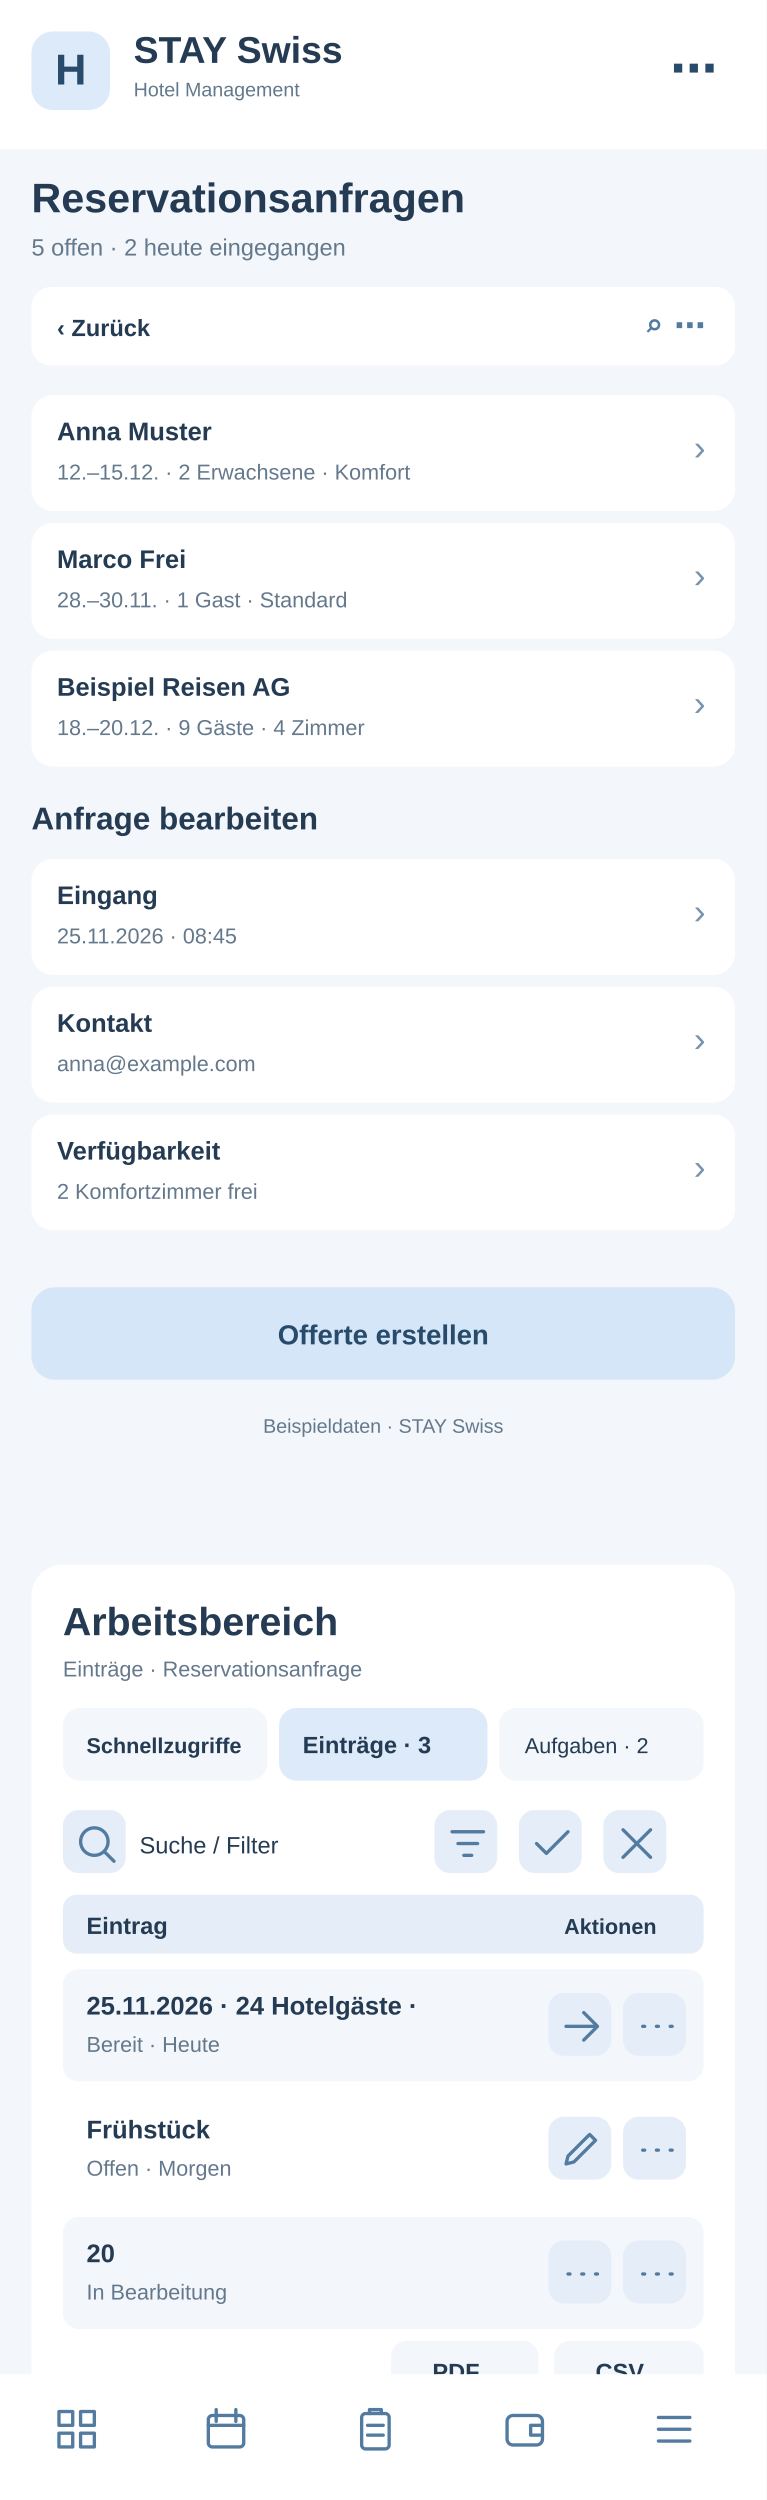
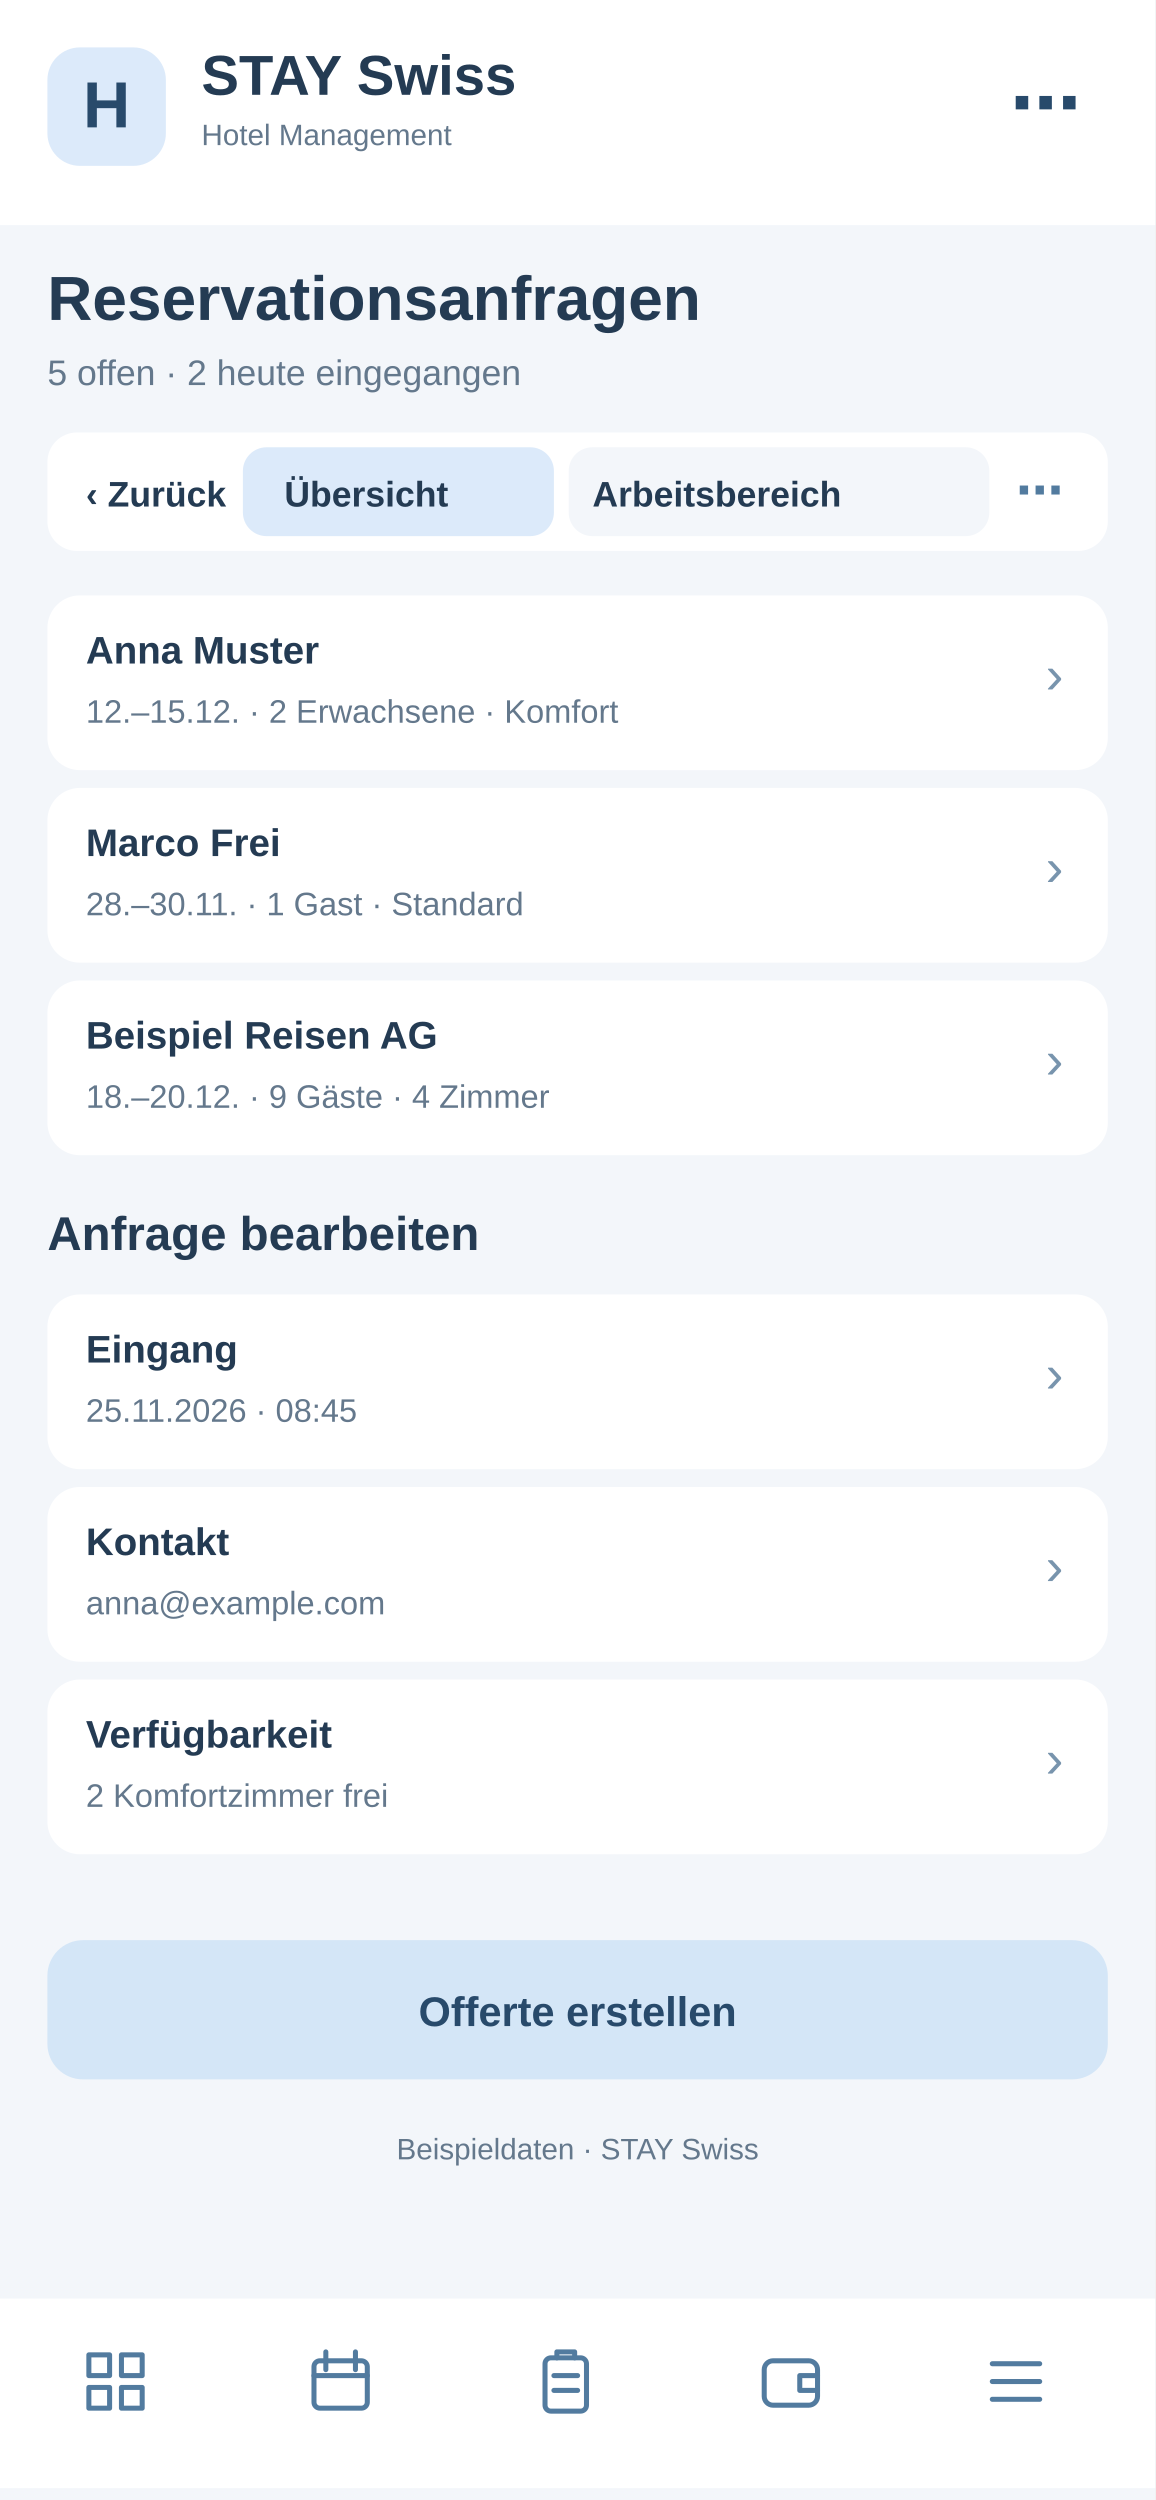
- <svg xmlns="http://www.w3.org/2000/svg" width="390" height="1272" viewBox="0 0 390 1272">
-   <rect x="0" y="0" width="390" height="1272" fill="#f3f6fa" rx="0" />
-   <rect x="0" y="0" width="390" height="76" fill="#fff" rx="0" />
-   <rect x="16" y="16" width="40" height="40" fill="#dceafa" rx="11" />
-   <text x="36" y="43" font-family="Arial,sans-serif" font-size="22" font-weight="700" fill="#284a6b" text-anchor="middle">H</text>
-   <text x="68" y="32" font-family="Arial,sans-serif" font-size="19" font-weight="700" fill="#243b53" text-anchor="start">STAY Swiss</text>
-   <text x="68" y="49" font-family="Arial,sans-serif" font-size="10" font-weight="400" fill="#64788c" text-anchor="start">Hotel Management</text>
-   <text x="365" y="43" font-family="Arial,sans-serif" font-size="24" font-weight="700" fill="#284a6b" text-anchor="end">⋯</text>
-   <text x="16" y="108" font-family="Arial,sans-serif" font-size="21" font-weight="700" fill="#243b53" text-anchor="start">Reservationsanfragen</text>
-   <text x="16" y="130" font-family="Arial,sans-serif" font-size="12" font-weight="400" fill="#64788c" text-anchor="start">5 offen · 2 heute eingegangen</text>
-   <rect x="16" y="146" width="358" height="40" fill="#fff" rx="10" />
-   <text x="29" y="171" font-family="Arial,sans-serif" font-size="12" font-weight="700" fill="#243b53" text-anchor="start">‹  Zurück</text>
-   <text x="359" y="171" font-family="Arial,sans-serif" font-size="16" font-weight="700" fill="#527b9f" text-anchor="end">⌕   ⋯</text>
-   <rect x="16" y="201" width="358" height="59" fill="#fff" rx="11" />
-   <text x="29" y="224" font-family="Arial,sans-serif" font-size="13" font-weight="700" fill="#243b53" text-anchor="start">Anna Muster</text>
-   <text x="29" y="244" font-family="Arial,sans-serif" font-size="11" font-weight="400" fill="#64788c" text-anchor="start">12.–15.12. · 2 Erwachsene · Komfort</text>
-   <text x="359" y="234" font-family="Arial,sans-serif" font-size="18" font-weight="400" fill="#7894ad" text-anchor="end">›</text>
-   <rect x="16" y="266" width="358" height="59" fill="#fff" rx="11" />
-   <text x="29" y="289" font-family="Arial,sans-serif" font-size="13" font-weight="700" fill="#243b53" text-anchor="start">Marco Frei</text>
-   <text x="29" y="309" font-family="Arial,sans-serif" font-size="11" font-weight="400" fill="#64788c" text-anchor="start">28.–30.11. · 1 Gast · Standard</text>
-   <text x="359" y="299" font-family="Arial,sans-serif" font-size="18" font-weight="400" fill="#7894ad" text-anchor="end">›</text>
-   <rect x="16" y="331" width="358" height="59" fill="#fff" rx="11" />
-   <text x="29" y="354" font-family="Arial,sans-serif" font-size="13" font-weight="700" fill="#243b53" text-anchor="start">Beispiel Reisen AG</text>
-   <text x="29" y="374" font-family="Arial,sans-serif" font-size="11" font-weight="400" fill="#64788c" text-anchor="start">18.–20.12. · 9 Gäste · 4 Zimmer</text>
-   <text x="359" y="364" font-family="Arial,sans-serif" font-size="18" font-weight="400" fill="#7894ad" text-anchor="end">›</text>
-   <text x="16" y="422" font-family="Arial,sans-serif" font-size="16" font-weight="700" fill="#243b53" text-anchor="start">Anfrage bearbeiten</text>
-   <rect x="16" y="437" width="358" height="59" fill="#fff" rx="11" />
-   <text x="29" y="460" font-family="Arial,sans-serif" font-size="13" font-weight="700" fill="#243b53" text-anchor="start">Eingang</text>
-   <text x="29" y="480" font-family="Arial,sans-serif" font-size="11" font-weight="400" fill="#64788c" text-anchor="start">25.11.2026 · 08:45</text>
-   <text x="359" y="470" font-family="Arial,sans-serif" font-size="18" font-weight="400" fill="#7894ad" text-anchor="end">›</text>
-   <rect x="16" y="502" width="358" height="59" fill="#fff" rx="11" />
-   <text x="29" y="525" font-family="Arial,sans-serif" font-size="13" font-weight="700" fill="#243b53" text-anchor="start">Kontakt</text>
-   <text x="29" y="545" font-family="Arial,sans-serif" font-size="11" font-weight="400" fill="#64788c" text-anchor="start">anna@example.com</text>
-   <text x="359" y="535" font-family="Arial,sans-serif" font-size="18" font-weight="400" fill="#7894ad" text-anchor="end">›</text>
-   <rect x="16" y="567" width="358" height="59" fill="#fff" rx="11" />
-   <text x="29" y="590" font-family="Arial,sans-serif" font-size="13" font-weight="700" fill="#243b53" text-anchor="start">Verfügbarkeit</text>
-   <text x="29" y="610" font-family="Arial,sans-serif" font-size="11" font-weight="400" fill="#64788c" text-anchor="start">2 Komfortzimmer frei</text>
-   <text x="359" y="600" font-family="Arial,sans-serif" font-size="18" font-weight="400" fill="#7894ad" text-anchor="end">›</text>
-   <rect x="16" y="655" width="358" height="47" fill="#d4e6f7" rx="12" />
-   <text x="195" y="684" font-family="Arial,sans-serif" font-size="14" font-weight="700" fill="#284a6b" text-anchor="middle">Offerte erstellen</text>
-   <text x="195" y="729" font-family="Arial,sans-serif" font-size="10" font-weight="400" fill="#64788c" text-anchor="middle">Beispieldaten · STAY Swiss</text>
-   <g id="smartphone-arbeitsbereich">
-     <rect x="16" y="796" width="358" height="430" rx="16" fill="#fff" />
-     <text x="32" y="832" font-family="Arial,sans-serif" font-size="20" font-weight="700" fill="#243b53">Arbeitsbereich</text>
-     <text x="32" y="853" font-family="Arial,sans-serif" font-size="11" font-weight="400" fill="#64788c">Einträge · Reservationsanfrage</text>
-     <rect x="32" y="869" width="104" height="37" rx="9" fill="#f3f6fa" />
-     <text x="44" y="892" font-family="Arial,sans-serif" font-size="11" font-weight="700" fill="#243b53">Schnellzugriffe</text>
-     <rect x="142" y="869" width="106" height="37" rx="9" fill="#dceafa" />
-     <text x="154" y="892" font-family="Arial,sans-serif" font-size="12" font-weight="700" fill="#243b53">Einträge · 3</text>
-     <rect x="254" y="869" width="104" height="37" rx="9" fill="#f3f6fa" />
-     <text x="267" y="892" font-family="Arial,sans-serif" font-size="11" font-weight="400" fill="#243b53">Aufgaben · 2</text>
-     <g tabindex="0">
-       <rect x="32" y="921" width="32" height="32" rx="8" fill="#e5eef8" />
-       <g transform="translate(37,926)" fill="none" stroke="#527b9f" stroke-width="1.7" stroke-linecap="round" stroke-linejoin="round">
-         <path d="M11 18a7 7 0 1 1 0-14a7 7 0 0 1 0 14m5-2l5 5" />
-       </g>
-     </g>
-     <text x="71" y="943" font-family="Arial,sans-serif" font-size="12" font-weight="400" fill="#243b53">Suche / Filter</text>
-     <g tabindex="0">
-       <rect x="221" y="921" width="32" height="32" rx="8" fill="#e5eef8" />
-       <g transform="translate(226,926)" fill="none" stroke="#527b9f" stroke-width="1.7" stroke-linecap="round" stroke-linejoin="round">
+ <svg xmlns="http://www.w3.org/2000/svg" width="390" height="844" viewBox="0 0 390 844">
+   <style>#workspace-view{display:none}#workspace-view:target{display:inline}#workspace-view:target~#main-view{display:none}a{cursor:pointer}a:hover rect{stroke:#8fb7d8;stroke-width:1}</style>
+   <g id="workspace-view">
+     <rect x="0" y="0" width="390" height="844" rx="0" fill="#f3f6fa" />
+     <rect x="0" y="0" width="390" height="76" rx="0" fill="#fff" />
+     <rect x="16" y="16" width="40" height="40" rx="11" fill="#dceafa" />
+     <text x="27" y="44" font-family="Arial,sans-serif" font-size="22" font-weight="700" fill="#284a6b">H</text>
+     <text x="68" y="32" font-family="Arial,sans-serif" font-size="19" font-weight="700" fill="#243b53">STAY Swiss</text>
+     <text x="68" y="49" font-family="Arial,sans-serif" font-size="10" font-weight="400" fill="#243b53">Hotel Management</text>
+     <text x="16" y="108" font-family="Arial,sans-serif" font-size="21" font-weight="700" fill="#243b53">Reservationsanfragen</text>
+     <text x="16" y="130" font-family="Arial,sans-serif" font-size="12" font-weight="400" fill="#64788c">Arbeitsbereich · Reservationsanfragen</text>
+     <rect x="16" y="146" width="358" height="40" rx="10" fill="#fff" />
+     <g id="tabs-work">
+       <rect x="78" y="148" width="260" height="36" rx="10" fill="#fff" />
+       <a href="#main-view">
+         <rect x="82" y="151" width="105" height="30" rx="8" fill="#f3f6fa" />
+         <text x="96" y="171" font-family="Arial" font-size="12" font-weight="700" fill="#243b53">Übersicht</text>
+       </a>
+       <a href="#workspace-view">
+         <rect x="192" y="151" width="142" height="30" rx="8" fill="#dceafa" />
+         <text x="200" y="171" font-family="Arial" font-size="12" font-weight="700" fill="#243b53">Arbeitsbereich</text>
+       </a>
+     </g>
+     <rect x="16" y="200" width="358" height="560" rx="16" fill="#fff" />
+     <text x="30" y="231" font-family="Arial,sans-serif" font-size="19" font-weight="700" fill="#243b53">Arbeitsbereich</text>
+     <text x="30" y="249" font-family="Arial,sans-serif" font-size="11" font-weight="400" fill="#64788c">Reservationsanfragen · Schnellaktionen</text>
+     <g tabindex="0">
+       <rect x="30" y="265" width="104" height="62" rx="10" fill="#f3f6fa" />
+       <rect x="40" y="275" width="22" height="22" rx="6" fill="#dceafa" />
+       <path d="M46 284h10m-5-5v10" stroke="#527b9f" stroke-width="1.6" stroke-linecap="round" />
+       <text x="40" y="316" font-family="Arial,sans-serif" font-size="11" font-weight="700" fill="#243b53">5 Anfragen</text>
+     </g>
+     <g tabindex="0">
+       <rect x="140" y="265" width="104" height="62" rx="10" fill="#f3f6fa" />
+       <rect x="150" y="275" width="22" height="22" rx="6" fill="#dceafa" />
+       <path d="M156 284h10m-5-5v10" stroke="#527b9f" stroke-width="1.6" stroke-linecap="round" />
+       <text x="150" y="316" font-family="Arial,sans-serif" font-size="11" font-weight="700" fill="#243b53">2 neue</text>
+     </g>
+     <g tabindex="0">
+       <rect x="250" y="265" width="104" height="62" rx="10" fill="#f3f6fa" />
+       <rect x="260" y="275" width="22" height="22" rx="6" fill="#dceafa" />
+       <path d="M266 284h10m-5-5v10" stroke="#527b9f" stroke-width="1.6" stroke-linecap="round" />
+       <text x="260" y="316" font-family="Arial,sans-serif" font-size="11" font-weight="700" fill="#243b53">1 dringend</text>
+     </g>
+     <rect x="30" y="340" width="100" height="35" rx="8" fill="#f3f6fa" />
+     <text x="38" y="362" font-family="Arial,sans-serif" font-size="11" font-weight="400" fill="#243b53">Schnellzugriff</text>
+     <rect x="137" y="340" width="96" height="35" rx="8" fill="#dceafa" />
+     <text x="145" y="362" font-family="Arial,sans-serif" font-size="11" font-weight="700" fill="#243b53">Einträge · 3</text>
+     <rect x="240" y="340" width="96" height="35" rx="8" fill="#f3f6fa" />
+     <text x="248" y="362" font-family="Arial,sans-serif" font-size="11" font-weight="400" fill="#243b53">Aufgaben · 2</text>
+     <g tabindex="0">
+       <rect x="334" y="341" width="31" height="30" rx="7" fill="#e5eef8" />
+       <g transform="translate(339,346)" fill="none" stroke="#527b9f" stroke-width="1.8" stroke-linecap="round" stroke-linejoin="round">
+         <path d="M5 5l14 14m0-14L5 19" />
+       </g>
+     </g>
+     <rect x="30" y="389" width="200" height="36" rx="8" fill="#f3f6fa" />
+     <text x="42" y="411" font-family="Arial,sans-serif" font-size="12" font-weight="400" fill="#64788c">Suche nach Eintrag …</text>
+     <g tabindex="0">
+       <rect x="239" y="392" width="31" height="30" rx="7" fill="#e5eef8" />
+       <g transform="translate(244,397)" fill="none" stroke="#527b9f" stroke-width="1.8" stroke-linecap="round" stroke-linejoin="round">
        <path d="M4 6h16M7 12h10M10 18h4" />
      </g>
    </g>
    <g tabindex="0">
-       <rect x="264" y="921" width="32" height="32" rx="8" fill="#e5eef8" />
-       <g transform="translate(269,926)" fill="none" stroke="#527b9f" stroke-width="1.7" stroke-linecap="round" stroke-linejoin="round">
-         <path d="M4 12l5 5L20 6" />
-       </g>
-     </g>
-     <g tabindex="0">
-       <rect x="307" y="921" width="32" height="32" rx="8" fill="#e5eef8" />
-       <g transform="translate(312,926)" fill="none" stroke="#527b9f" stroke-width="1.7" stroke-linecap="round" stroke-linejoin="round">
-         <path d="M5 5l14 14M19 5L5 19" />
-       </g>
-     </g>
-     <rect x="32" y="964" width="326" height="30" rx="7" fill="#e5eef8" />
-     <text x="44" y="984" font-family="Arial,sans-serif" font-size="12" font-weight="700" fill="#243b53">Eintrag</text>
-     <text x="287" y="984" font-family="Arial,sans-serif" font-size="11" font-weight="700" fill="#243b53">Aktionen</text>
-     <rect x="32" y="1002" width="326" height="57" rx="8" fill="#f3f6fa" />
-     <text x="44" y="1025" font-family="Arial,sans-serif" font-size="13" font-weight="700" fill="#243b53">25.11.2026 · 24 Hotelgäste · </text>
-     <text x="44" y="1044" font-family="Arial,sans-serif" font-size="11" font-weight="400" fill="#64788c">Bereit · Heute</text>
-     <g tabindex="0">
-       <rect x="279" y="1014" width="32" height="32" rx="8" fill="#e5eef8" />
-       <g transform="translate(284,1019)" fill="none" stroke="#527b9f" stroke-width="1.7" stroke-linecap="round" stroke-linejoin="round">
+       <rect x="279" y="392" width="31" height="30" rx="7" fill="#e5eef8" />
+       <g transform="translate(284,397)" fill="none" stroke="#527b9f" stroke-width="1.8" stroke-linecap="round" stroke-linejoin="round">
+         <path d="M12 4v16M4 12h16" />
+       </g>
+     </g>
+     <g tabindex="0">
+       <rect x="319" y="392" width="31" height="30" rx="7" fill="#e5eef8" />
+       <g transform="translate(324,397)" fill="none" stroke="#527b9f" stroke-width="1.8" stroke-linecap="round" stroke-linejoin="round">
+         <path d="M5 12h2m5 0h2m5 0h2" />
+       </g>
+     </g>
+     <rect x="30" y="438" width="330" height="30" rx="7" fill="#e5eef8" />
+     <text x="42" y="458" font-family="Arial,sans-serif" font-size="12" font-weight="700" fill="#243b53">Eintrag</text>
+     <text x="272" y="458" font-family="Arial,sans-serif" font-size="11" font-weight="700" fill="#243b53">Aktionen</text>
+     <rect x="30" y="476" width="330" height="59" rx="8" fill="#f3f6fa" />
+     <text x="42" y="498" font-family="Arial,sans-serif" font-size="13" font-weight="700" fill="#243b53">Anna Muster</text>
+     <text x="42" y="518" font-family="Arial,sans-serif" font-size="11" font-weight="400" fill="#64788c">12.–15.12. · 2 Erwachsene</text>
+     <g tabindex="0">
+       <rect x="284" y="490" width="31" height="30" rx="7" fill="#e5eef8" />
+       <g transform="translate(289,495)" fill="none" stroke="#527b9f" stroke-width="1.8" stroke-linecap="round" stroke-linejoin="round">
        <path d="M4 12h16m-7-7l7 7-7 7" />
      </g>
    </g>
    <g tabindex="0">
-       <rect x="317" y="1014" width="32" height="32" rx="8" fill="#e5eef8" />
-       <g transform="translate(322,1019)" fill="none" stroke="#527b9f" stroke-width="1.7" stroke-linecap="round" stroke-linejoin="round">
-         <path d="M5 12h1m6 0h1m6 0h1" />
-       </g>
-     </g>
-     <rect x="32" y="1065" width="326" height="57" rx="8" fill="#fff" />
-     <text x="44" y="1088" font-family="Arial,sans-serif" font-size="13" font-weight="700" fill="#243b53">Frühstück</text>
-     <text x="44" y="1107" font-family="Arial,sans-serif" font-size="11" font-weight="400" fill="#64788c">Offen · Morgen</text>
-     <g tabindex="0">
-       <rect x="279" y="1077" width="32" height="32" rx="8" fill="#e5eef8" />
-       <g transform="translate(284,1082)" fill="none" stroke="#527b9f" stroke-width="1.7" stroke-linecap="round" stroke-linejoin="round">
-         <path d="M4 19l4-1 11-11-3-3L5 15z" />
-       </g>
-     </g>
-     <g tabindex="0">
-       <rect x="317" y="1077" width="32" height="32" rx="8" fill="#e5eef8" />
-       <g transform="translate(322,1082)" fill="none" stroke="#527b9f" stroke-width="1.7" stroke-linecap="round" stroke-linejoin="round">
-         <path d="M5 12h1m6 0h1m6 0h1" />
-       </g>
-     </g>
-     <rect x="32" y="1128" width="326" height="57" rx="8" fill="#f3f6fa" />
-     <text x="44" y="1151" font-family="Arial,sans-serif" font-size="13" font-weight="700" fill="#243b53">20</text>
-     <text x="44" y="1170" font-family="Arial,sans-serif" font-size="11" font-weight="400" fill="#64788c">In Bearbeitung</text>
-     <g tabindex="0">
-       <rect x="279" y="1140" width="32" height="32" rx="8" fill="#e5eef8" />
-       <g transform="translate(284,1145)" fill="none" stroke="#527b9f" stroke-width="1.7" stroke-linecap="round" stroke-linejoin="round">
-         <path d="M5 12h1m6 0h1m6 0h1" />
-       </g>
-     </g>
-     <g tabindex="0">
-       <rect x="317" y="1140" width="32" height="32" rx="8" fill="#e5eef8" />
-       <g transform="translate(322,1145)" fill="none" stroke="#527b9f" stroke-width="1.7" stroke-linecap="round" stroke-linejoin="round">
-         <path d="M5 12h1m6 0h1m6 0h1" />
-       </g>
-     </g>
-     <text x="32" y="1218" font-family="Arial,sans-serif" font-size="11" font-weight="400" fill="#64788c">3 Einträge · Seite 1</text>
-     <rect x="199" y="1191" width="75" height="31" rx="8" fill="#f3f6fa" />
-     <text x="220" y="1211" font-family="Arial,sans-serif" font-size="12" font-weight="700" fill="#243b53">PDF</text>
-     <rect x="282" y="1191" width="76" height="31" rx="8" fill="#f3f6fa" />
-     <text x="303" y="1211" font-family="Arial,sans-serif" font-size="12" font-weight="700" fill="#243b53">CSV</text>
+       <rect x="322" y="490" width="31" height="30" rx="7" fill="#e5eef8" />
+       <g transform="translate(327,495)" fill="none" stroke="#527b9f" stroke-width="1.8" stroke-linecap="round" stroke-linejoin="round">
+         <path d="M5 12h2m5 0h2m5 0h2" />
+       </g>
+     </g>
+     <rect x="30" y="543" width="330" height="59" rx="8" fill="#fff" />
+     <text x="42" y="565" font-family="Arial,sans-serif" font-size="13" font-weight="700" fill="#243b53">Marco Frei</text>
+     <text x="42" y="585" font-family="Arial,sans-serif" font-size="11" font-weight="400" fill="#64788c">28.–30.11. · 1 Gast</text>
+     <g tabindex="0">
+       <rect x="284" y="557" width="31" height="30" rx="7" fill="#e5eef8" />
+       <g transform="translate(289,562)" fill="none" stroke="#527b9f" stroke-width="1.8" stroke-linecap="round" stroke-linejoin="round">
+         <path d="M4 12h16m-7-7l7 7-7 7" />
+       </g>
+     </g>
+     <g tabindex="0">
+       <rect x="322" y="557" width="31" height="30" rx="7" fill="#e5eef8" />
+       <g transform="translate(327,562)" fill="none" stroke="#527b9f" stroke-width="1.8" stroke-linecap="round" stroke-linejoin="round">
+         <path d="M5 12h2m5 0h2m5 0h2" />
+       </g>
+     </g>
+     <rect x="30" y="610" width="330" height="59" rx="8" fill="#f3f6fa" />
+     <text x="42" y="632" font-family="Arial,sans-serif" font-size="13" font-weight="700" fill="#243b53">Beispiel Reisen AG</text>
+     <text x="42" y="652" font-family="Arial,sans-serif" font-size="11" font-weight="400" fill="#64788c">18.–20.12. · 9 Gäste</text>
+     <g tabindex="0">
+       <rect x="284" y="624" width="31" height="30" rx="7" fill="#e5eef8" />
+       <g transform="translate(289,629)" fill="none" stroke="#527b9f" stroke-width="1.8" stroke-linecap="round" stroke-linejoin="round">
+         <path d="M4 12h16m-7-7l7 7-7 7" />
+       </g>
+     </g>
+     <g tabindex="0">
+       <rect x="322" y="624" width="31" height="30" rx="7" fill="#e5eef8" />
+       <g transform="translate(327,629)" fill="none" stroke="#527b9f" stroke-width="1.8" stroke-linecap="round" stroke-linejoin="round">
+         <path d="M5 12h2m5 0h2m5 0h2" />
+       </g>
+     </g>
+     <text x="30" y="708" font-family="Arial,sans-serif" font-size="11" font-weight="400" fill="#64788c">3 Einträge · Seite 1 von 1</text>
+     <rect x="227" y="684" width="62" height="33" rx="8" fill="#f3f6fa" />
+     <text x="240" y="705" font-family="Arial,sans-serif" font-size="12" font-weight="700" fill="#243b53">PDF</text>
+     <rect x="297" y="684" width="62" height="33" rx="8" fill="#f3f6fa" />
+     <text x="311" y="705" font-family="Arial,sans-serif" font-size="12" font-weight="700" fill="#243b53">CSV</text>
+     <text x="30" y="741" font-family="Arial,sans-serif" font-size="10" font-weight="400" fill="#64788c">Ansicht: Einträge · Beispielwerte</text>
+     <rect x="0" y="776" width="390" height="64" fill="#fff" rx="0" />
+     <g transform="translate(27,792)" fill="none" stroke="#527b9f" stroke-width="1.7" stroke-linejoin="round" stroke-linecap="round">
+       <path d="M3 3h7v7H3zM14 3h7v7h-7zM3 14h7v7H3zM14 14h7v7h-7z" />
+     </g>
+     <g transform="translate(103,792)" fill="none" stroke="#527b9f" stroke-width="1.7" stroke-linejoin="round" stroke-linecap="round">
+       <rect x="3" y="5" width="18" height="16" rx="2" />
+       <path d="M7 2v6M17 2v6M3 10h18" />
+     </g>
+     <g transform="translate(179,792)" fill="none" stroke="#527b9f" stroke-width="1.7" stroke-linejoin="round" stroke-linecap="round">
+       <rect x="5" y="4" width="14" height="18" rx="2" />
+       <path d="M9 4V2h6v2M8 10h8M8 15h8" />
+     </g>
+     <g transform="translate(255,792)" fill="none" stroke="#527b9f" stroke-width="1.7" stroke-linejoin="round" stroke-linecap="round">
+       <rect x="3" y="5" width="18" height="15" rx="3" />
+       <path d="M21 10h-6v5h6" />
+     </g>
+     <g transform="translate(331,792)" fill="none" stroke="#527b9f" stroke-width="1.7" stroke-linejoin="round" stroke-linecap="round">
+       <path d="M4 6h16M4 12h16M4 18h16" />
+     </g>
  </g>
-   <rect x="0" y="1208" width="390" height="64" fill="#fff" rx="0" />
-   <g transform="translate(27,1224)" fill="none" stroke="#527b9f" stroke-width="1.7" stroke-linejoin="round" stroke-linecap="round">
-     <path d="M3 3h7v7H3zM14 3h7v7h-7zM3 14h7v7H3zM14 14h7v7h-7z" />
-   </g>
-   <g transform="translate(103,1224)" fill="none" stroke="#527b9f" stroke-width="1.7" stroke-linejoin="round" stroke-linecap="round">
-     <rect x="3" y="5" width="18" height="16" rx="2" />
-     <path d="M7 2v6M17 2v6M3 10h18" />
-   </g>
-   <g transform="translate(179,1224)" fill="none" stroke="#527b9f" stroke-width="1.7" stroke-linejoin="round" stroke-linecap="round">
-     <rect x="5" y="4" width="14" height="18" rx="2" />
-     <path d="M9 4V2h6v2M8 10h8M8 15h8" />
-   </g>
-   <g transform="translate(255,1224)" fill="none" stroke="#527b9f" stroke-width="1.7" stroke-linejoin="round" stroke-linecap="round">
-     <rect x="3" y="5" width="18" height="15" rx="3" />
-     <path d="M21 10h-6v5h6" />
-   </g>
-   <g transform="translate(331,1224)" fill="none" stroke="#527b9f" stroke-width="1.7" stroke-linejoin="round" stroke-linecap="round">
-     <path d="M4 6h16M4 12h16M4 18h16" />
+   <g id="main-view">
+     <rect x="0" y="0" width="390" height="844" fill="#f3f6fa" rx="0" />
+     <rect x="0" y="0" width="390" height="76" fill="#fff" rx="0" />
+     <rect x="16" y="16" width="40" height="40" fill="#dceafa" rx="11" />
+     <text x="36" y="43" font-family="Arial,sans-serif" font-size="22" font-weight="700" fill="#284a6b" text-anchor="middle">H</text>
+     <text x="68" y="32" font-family="Arial,sans-serif" font-size="19" font-weight="700" fill="#243b53" text-anchor="start">STAY Swiss</text>
+     <text x="68" y="49" font-family="Arial,sans-serif" font-size="10" font-weight="400" fill="#64788c" text-anchor="start">Hotel Management</text>
+     <text x="365" y="43" font-family="Arial,sans-serif" font-size="24" font-weight="700" fill="#284a6b" text-anchor="end">⋯</text>
+     <text x="16" y="108" font-family="Arial,sans-serif" font-size="21" font-weight="700" fill="#243b53" text-anchor="start">Reservationsanfragen</text>
+     <text x="16" y="130" font-family="Arial,sans-serif" font-size="12" font-weight="400" fill="#64788c" text-anchor="start">5 offen · 2 heute eingegangen</text>
+     <rect x="16" y="146" width="358" height="40" fill="#fff" rx="10" />
+     <text x="29" y="171" font-family="Arial,sans-serif" font-size="12" font-weight="700" fill="#243b53" text-anchor="start">‹  Zurück</text>
+     <text x="359" y="171" font-family="Arial,sans-serif" font-size="16" font-weight="700" fill="#527b9f" text-anchor="end">⌕   ⋯</text>
+     <rect x="16" y="201" width="358" height="59" fill="#fff" rx="11" />
+     <text x="29" y="224" font-family="Arial,sans-serif" font-size="13" font-weight="700" fill="#243b53" text-anchor="start">Anna Muster</text>
+     <text x="29" y="244" font-family="Arial,sans-serif" font-size="11" font-weight="400" fill="#64788c" text-anchor="start">12.–15.12. · 2 Erwachsene · Komfort</text>
+     <text x="359" y="234" font-family="Arial,sans-serif" font-size="18" font-weight="400" fill="#7894ad" text-anchor="end">›</text>
+     <rect x="16" y="266" width="358" height="59" fill="#fff" rx="11" />
+     <text x="29" y="289" font-family="Arial,sans-serif" font-size="13" font-weight="700" fill="#243b53" text-anchor="start">Marco Frei</text>
+     <text x="29" y="309" font-family="Arial,sans-serif" font-size="11" font-weight="400" fill="#64788c" text-anchor="start">28.–30.11. · 1 Gast · Standard</text>
+     <text x="359" y="299" font-family="Arial,sans-serif" font-size="18" font-weight="400" fill="#7894ad" text-anchor="end">›</text>
+     <rect x="16" y="331" width="358" height="59" fill="#fff" rx="11" />
+     <text x="29" y="354" font-family="Arial,sans-serif" font-size="13" font-weight="700" fill="#243b53" text-anchor="start">Beispiel Reisen AG</text>
+     <text x="29" y="374" font-family="Arial,sans-serif" font-size="11" font-weight="400" fill="#64788c" text-anchor="start">18.–20.12. · 9 Gäste · 4 Zimmer</text>
+     <text x="359" y="364" font-family="Arial,sans-serif" font-size="18" font-weight="400" fill="#7894ad" text-anchor="end">›</text>
+     <text x="16" y="422" font-family="Arial,sans-serif" font-size="16" font-weight="700" fill="#243b53" text-anchor="start">Anfrage bearbeiten</text>
+     <rect x="16" y="437" width="358" height="59" fill="#fff" rx="11" />
+     <text x="29" y="460" font-family="Arial,sans-serif" font-size="13" font-weight="700" fill="#243b53" text-anchor="start">Eingang</text>
+     <text x="29" y="480" font-family="Arial,sans-serif" font-size="11" font-weight="400" fill="#64788c" text-anchor="start">25.11.2026 · 08:45</text>
+     <text x="359" y="470" font-family="Arial,sans-serif" font-size="18" font-weight="400" fill="#7894ad" text-anchor="end">›</text>
+     <rect x="16" y="502" width="358" height="59" fill="#fff" rx="11" />
+     <text x="29" y="525" font-family="Arial,sans-serif" font-size="13" font-weight="700" fill="#243b53" text-anchor="start">Kontakt</text>
+     <text x="29" y="545" font-family="Arial,sans-serif" font-size="11" font-weight="400" fill="#64788c" text-anchor="start">anna@example.com</text>
+     <text x="359" y="535" font-family="Arial,sans-serif" font-size="18" font-weight="400" fill="#7894ad" text-anchor="end">›</text>
+     <rect x="16" y="567" width="358" height="59" fill="#fff" rx="11" />
+     <text x="29" y="590" font-family="Arial,sans-serif" font-size="13" font-weight="700" fill="#243b53" text-anchor="start">Verfügbarkeit</text>
+     <text x="29" y="610" font-family="Arial,sans-serif" font-size="11" font-weight="400" fill="#64788c" text-anchor="start">2 Komfortzimmer frei</text>
+     <text x="359" y="600" font-family="Arial,sans-serif" font-size="18" font-weight="400" fill="#7894ad" text-anchor="end">›</text>
+     <rect x="16" y="655" width="358" height="47" fill="#d4e6f7" rx="12" />
+     <text x="195" y="684" font-family="Arial,sans-serif" font-size="14" font-weight="700" fill="#284a6b" text-anchor="middle">Offerte erstellen</text>
+     <text x="195" y="729" font-family="Arial,sans-serif" font-size="10" font-weight="400" fill="#64788c" text-anchor="middle">Beispieldaten · STAY Swiss</text>
+     <rect x="0" y="776" width="390" height="64" fill="#fff" rx="0" />
+     <g transform="translate(27,792)" fill="none" stroke="#527b9f" stroke-width="1.7" stroke-linejoin="round" stroke-linecap="round">
+       <path d="M3 3h7v7H3zM14 3h7v7h-7zM3 14h7v7H3zM14 14h7v7h-7z" />
+     </g>
+     <g transform="translate(103,792)" fill="none" stroke="#527b9f" stroke-width="1.7" stroke-linejoin="round" stroke-linecap="round">
+       <rect x="3" y="5" width="18" height="16" rx="2" />
+       <path d="M7 2v6M17 2v6M3 10h18" />
+     </g>
+     <g transform="translate(179,792)" fill="none" stroke="#527b9f" stroke-width="1.7" stroke-linejoin="round" stroke-linecap="round">
+       <rect x="5" y="4" width="14" height="18" rx="2" />
+       <path d="M9 4V2h6v2M8 10h8M8 15h8" />
+     </g>
+     <g transform="translate(255,792)" fill="none" stroke="#527b9f" stroke-width="1.7" stroke-linejoin="round" stroke-linecap="round">
+       <rect x="3" y="5" width="18" height="15" rx="3" />
+       <path d="M21 10h-6v5h6" />
+     </g>
+     <g transform="translate(331,792)" fill="none" stroke="#527b9f" stroke-width="1.7" stroke-linejoin="round" stroke-linecap="round">
+       <path d="M4 6h16M4 12h16M4 18h16" />
+     </g>
+     <g id="tabs-main">
+       <rect x="78" y="148" width="260" height="36" rx="10" fill="#fff" />
+       <a href="#main-view">
+         <rect x="82" y="151" width="105" height="30" rx="8" fill="#dceafa" />
+         <text x="96" y="171" font-family="Arial" font-size="12" font-weight="700" fill="#243b53">Übersicht</text>
+       </a>
+       <a href="#workspace-view">
+         <rect x="192" y="151" width="142" height="30" rx="8" fill="#f3f6fa" />
+         <text x="200" y="171" font-family="Arial" font-size="12" font-weight="700" fill="#243b53">Arbeitsbereich</text>
+       </a>
+     </g>
  </g>
</svg>
